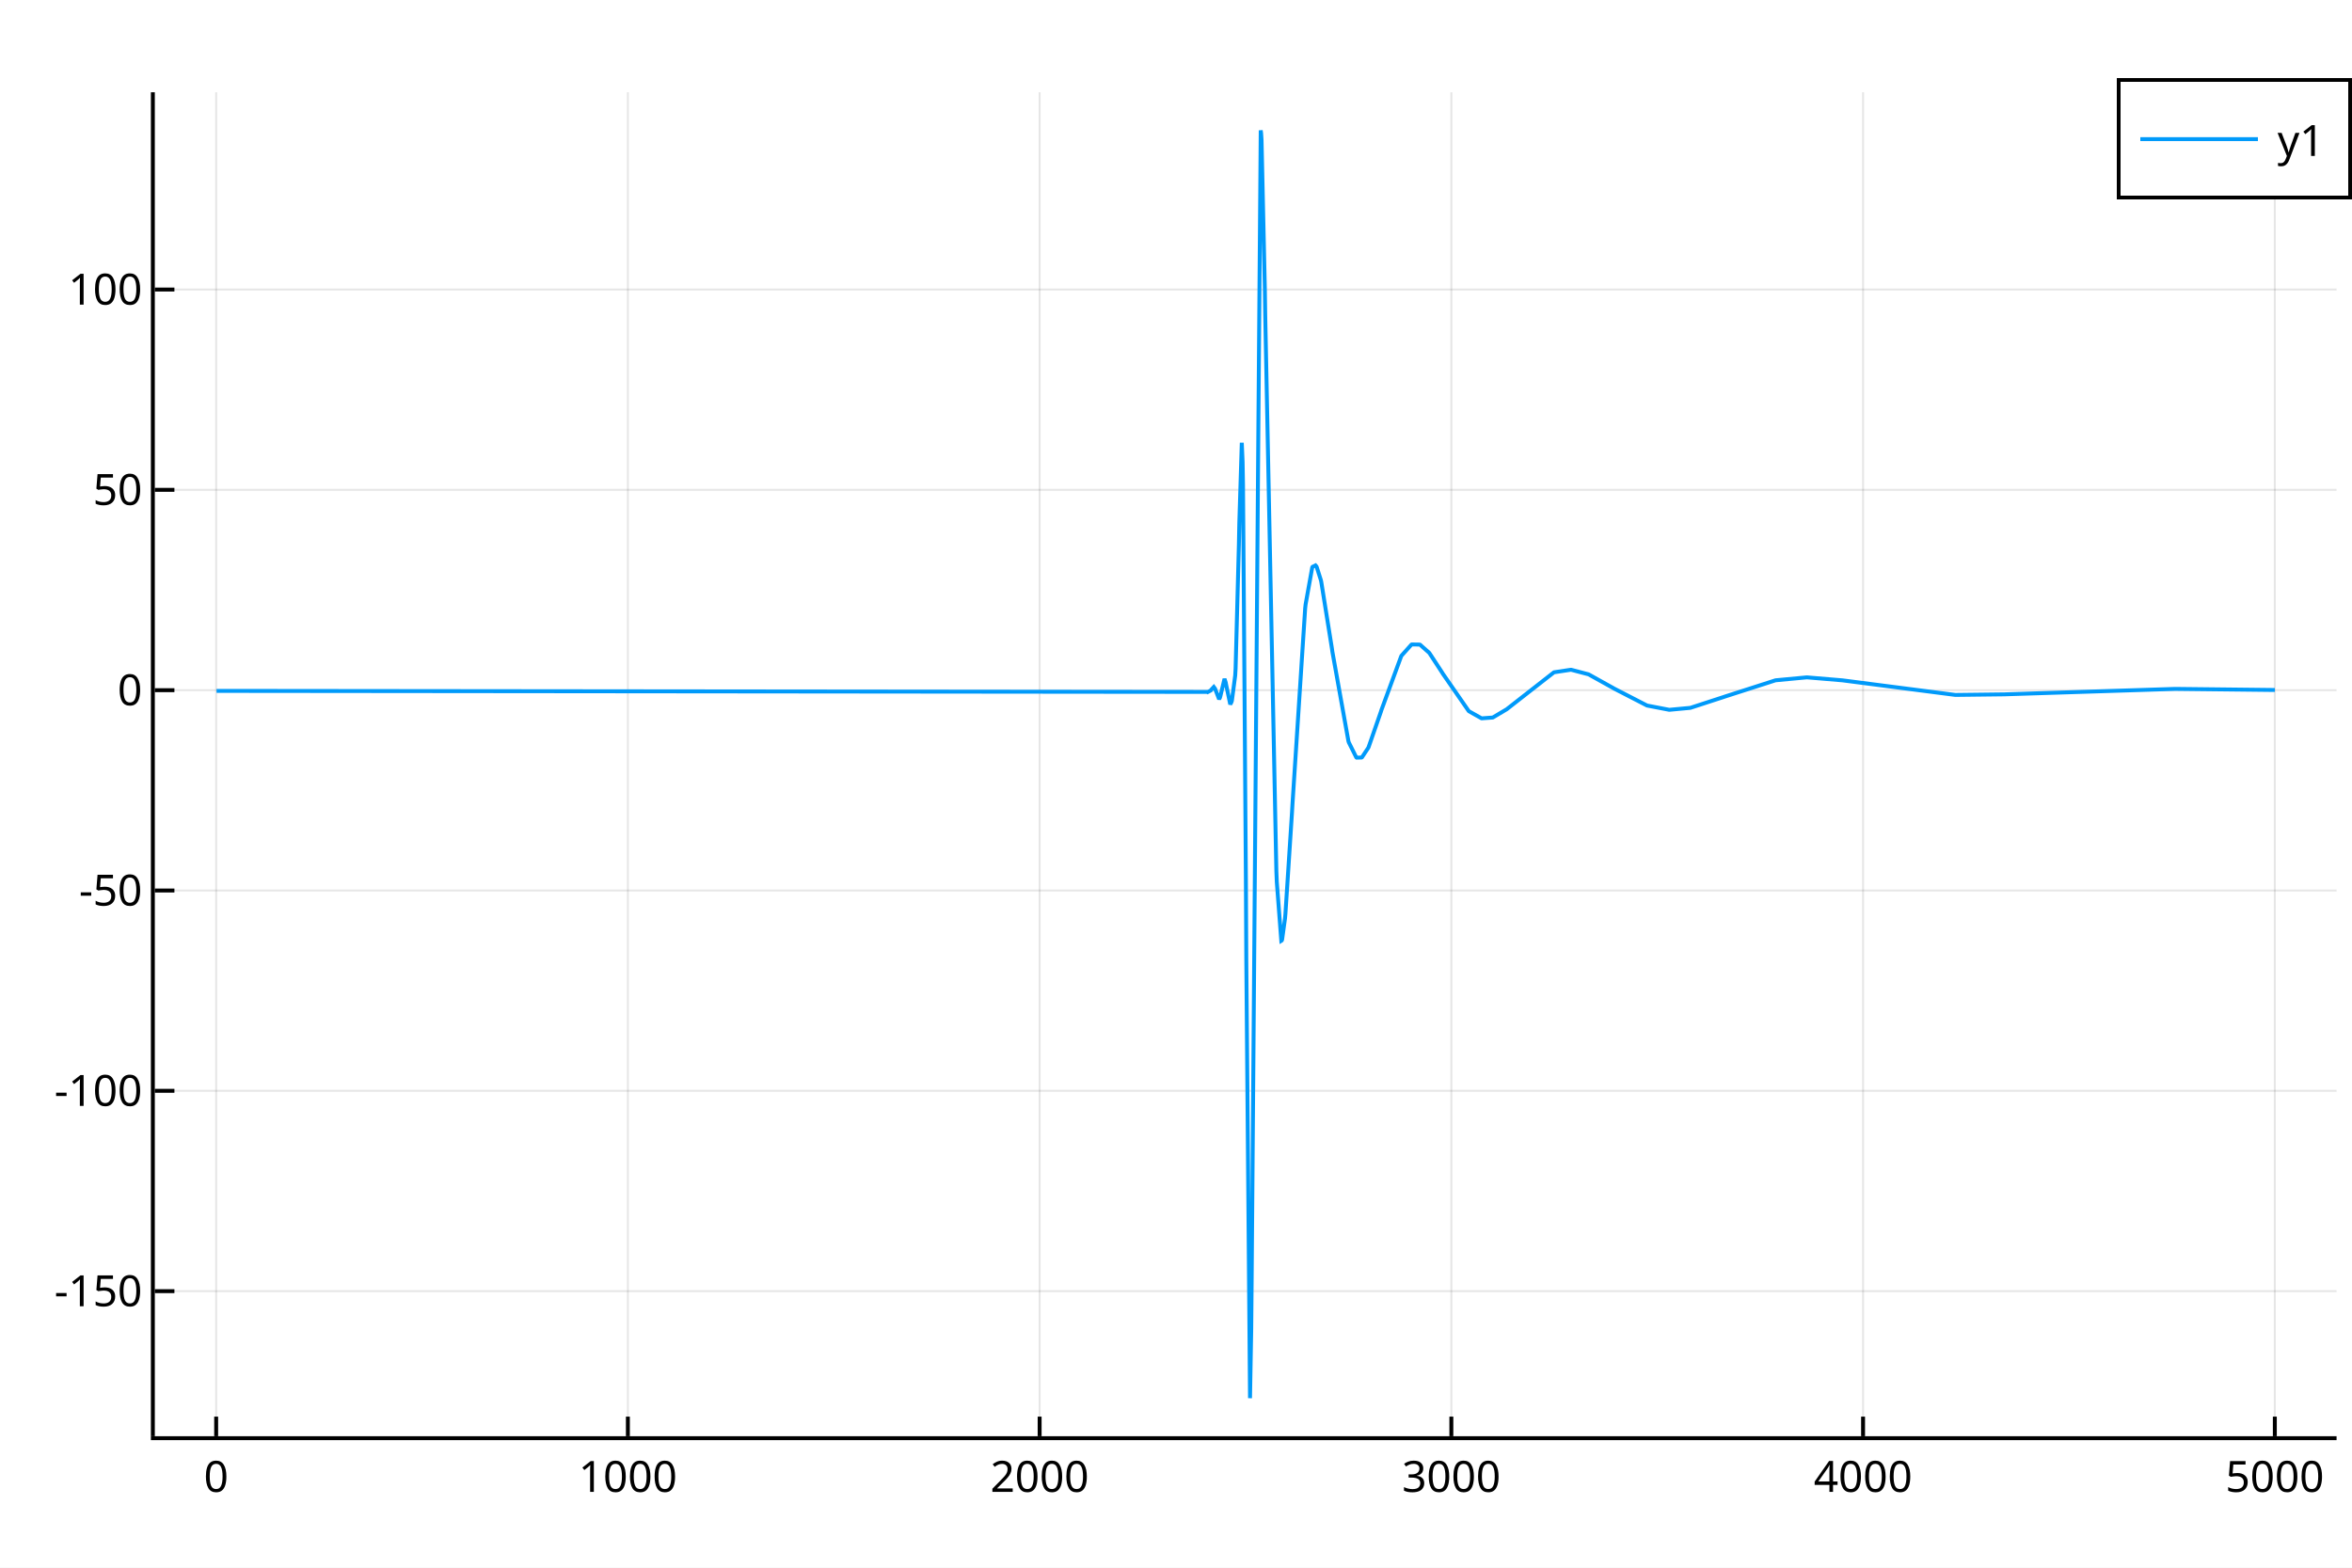
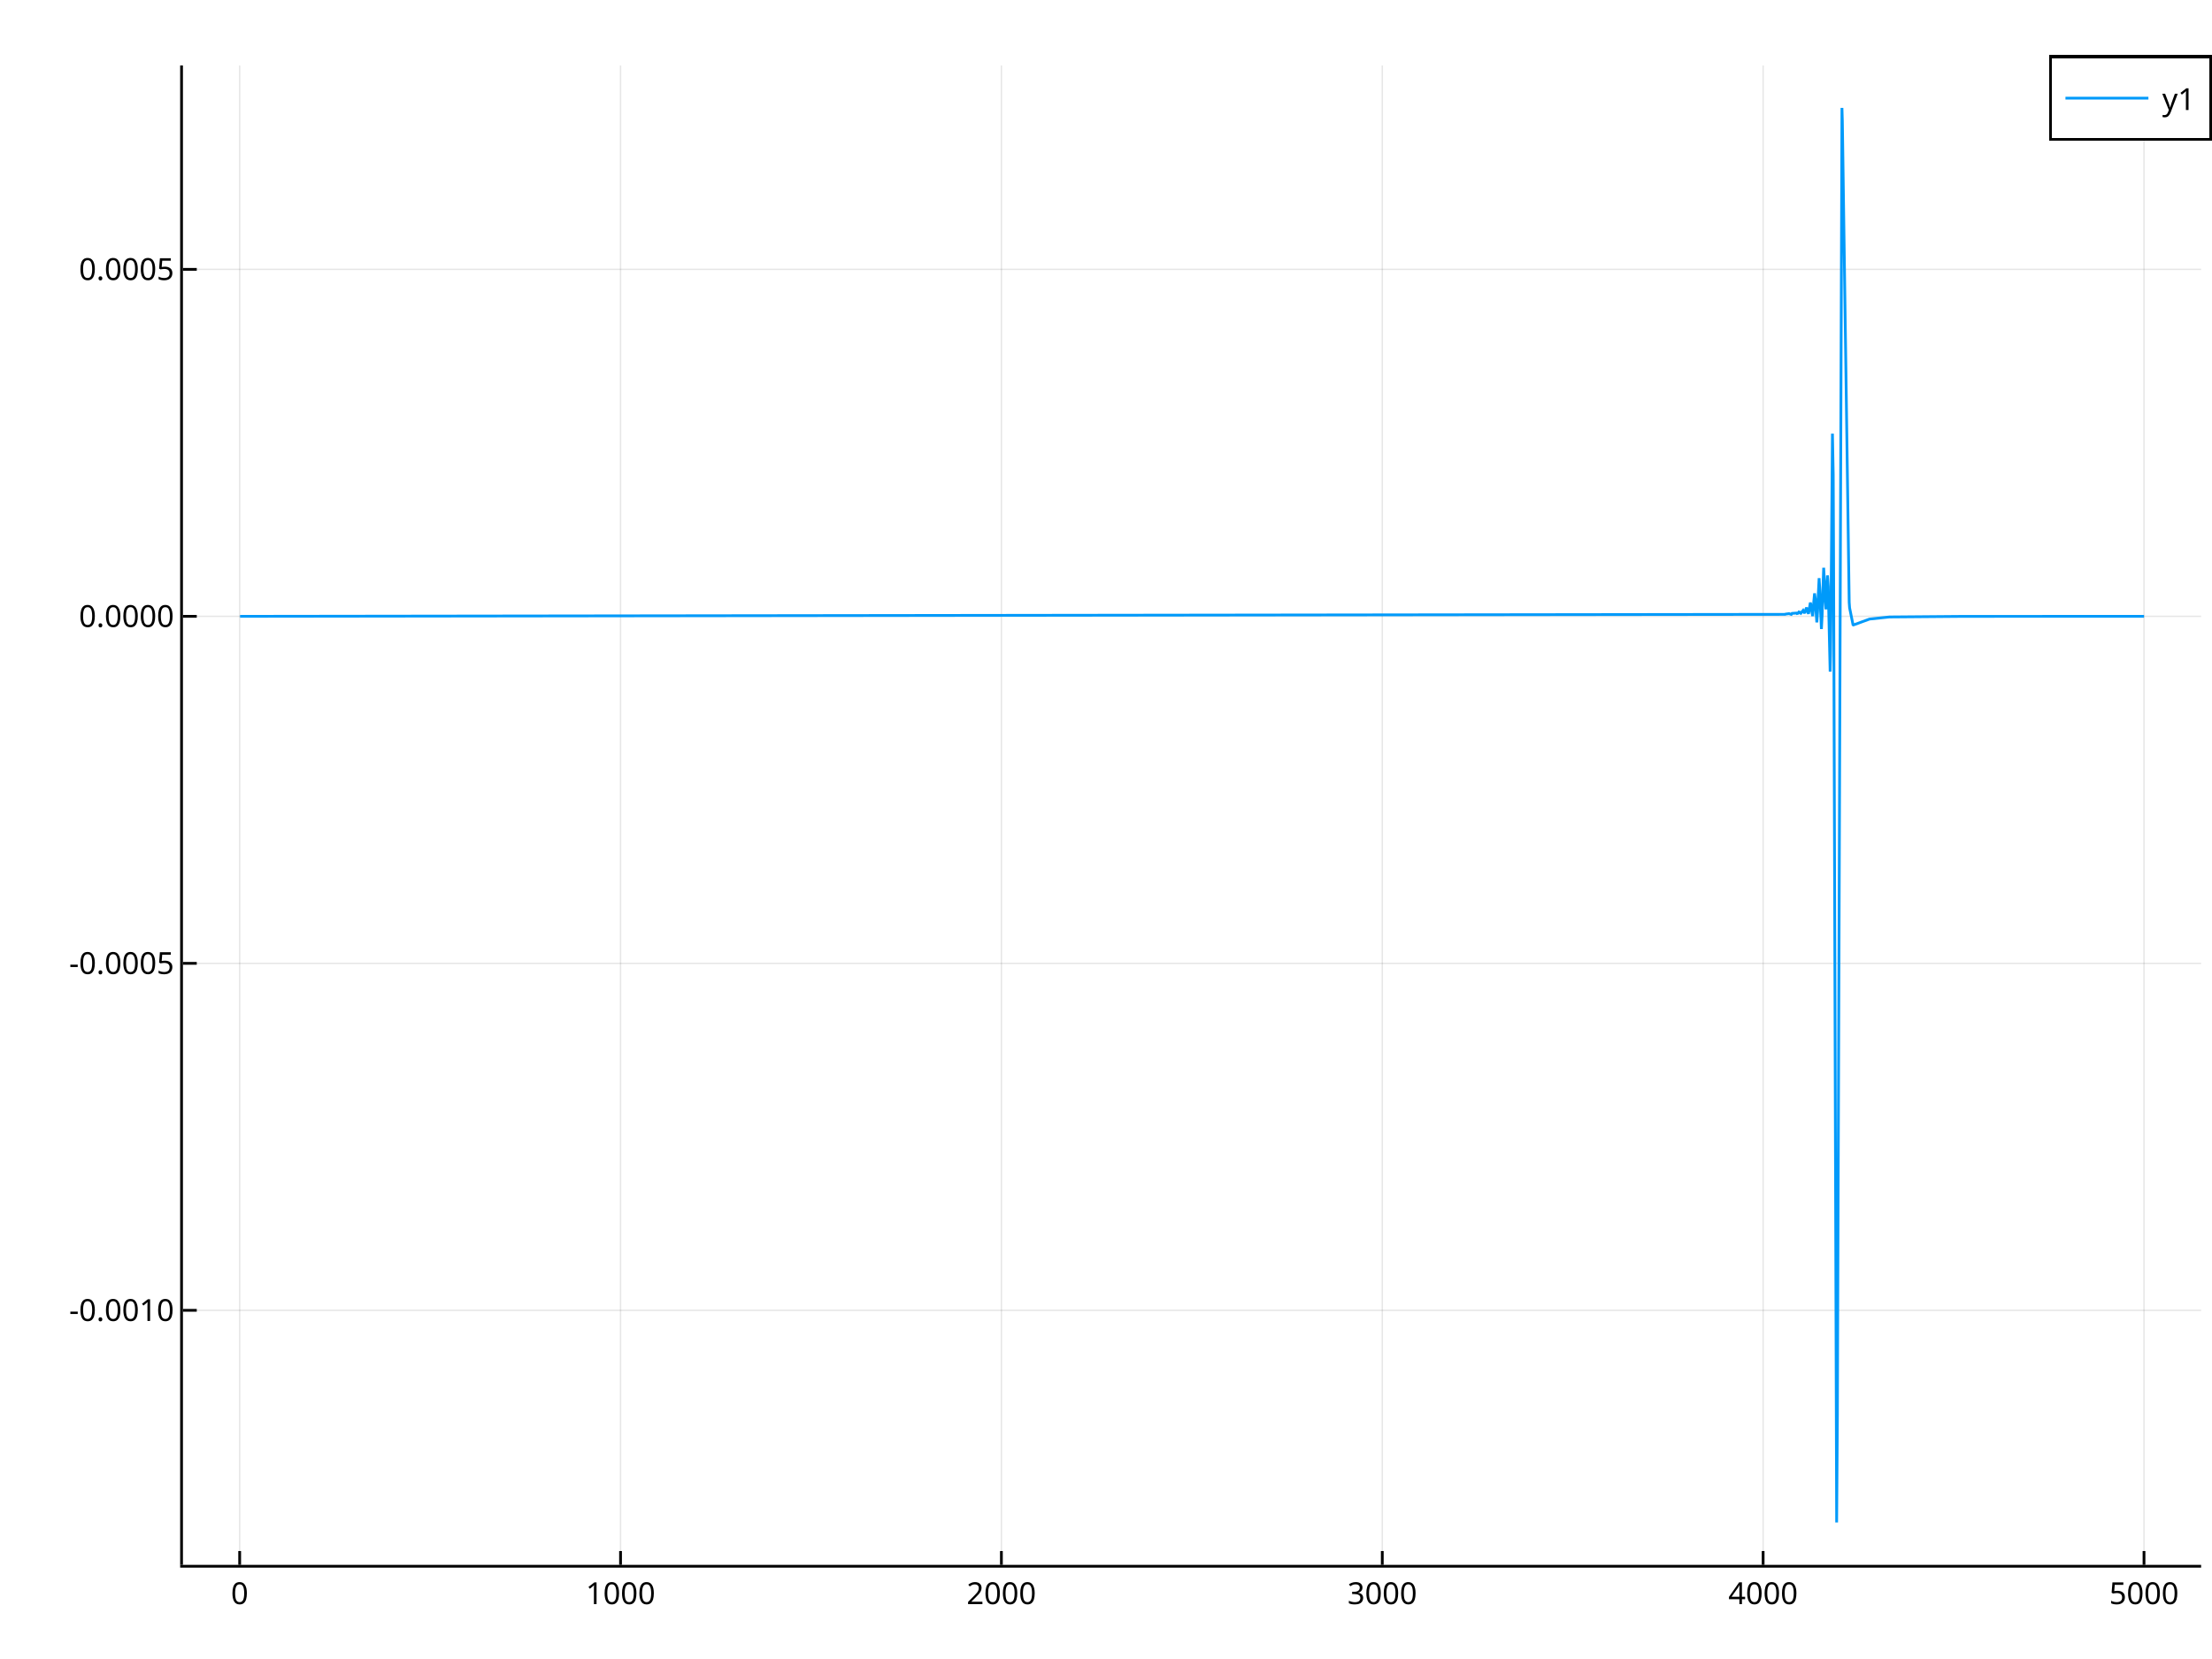
- <svg xmlns="http://www.w3.org/2000/svg" class="main-svg" width="600" height="400" version="1.1" id="svg255">
-   <rect x="0" y="0" width="600" height="400" style="fill:#ffffff;fill-opacity:1" id="rect2" />
-   <defs id="defs-3150b5">
-     <g class="clips" id="g16">
-       <clipPath id="clip3150b5xyplot" class="plotclip">
-         <rect width="556.57" height="342.913" id="rect4" x="0" y="0" />
+ <svg xmlns="http://www.w3.org/2000/svg" class="main-svg" width="800" height="600" style="">
+   <rect x="0" y="0" width="800" height="600" style="fill: rgb(255, 255, 255); fill-opacity: 1;" />
+   <defs id="defs-79bef5">
+     <g class="clips">
+       <clipPath id="clip79bef5xyplot" class="plotclip">
+         <rect width="729.904" height="542.281" />
      </clipPath>
-       <clipPath class="axesclip" id="clip3150b5x">
-         <rect x="39.493" y="0" width="556.57" height="400" id="rect7" />
+       <clipPath class="axesclip" id="clip79bef5x">
+         <rect x="66.159" y="0" width="729.904" height="600" />
      </clipPath>
-       <clipPath class="axesclip" id="clip3150b5y">
-         <rect x="0" y="23.543" width="600" height="342.913" id="rect10" />
+       <clipPath class="axesclip" id="clip79bef5y">
+         <rect x="0" y="23.675" width="800" height="542.281" />
      </clipPath>
-       <clipPath class="axesclip" id="clip3150b5xy">
-         <rect x="39.493" y="23.543" width="556.57" height="342.913" id="rect13" />
+       <clipPath class="axesclip" id="clip79bef5xy">
+         <rect x="66.159" y="23.675" width="729.904" height="542.281" />
      </clipPath>
    </g>
-     <g class="gradients" id="g18" />
-     <g class="patterns" id="g20" />
+     <g class="gradients" />
+     <g class="patterns" />
  </defs>
-   <g class="bglayer" id="g23" />
-   <g class="layer-below" id="g29">
-     <g class="imagelayer" id="g25" />
-     <g class="shapelayer" id="g27" />
+   <g class="bglayer" />
+   <g class="layer-below">
+     <g class="imagelayer" />
+     <g class="shapelayer" />
  </g>
-   <g class="cartesianlayer" id="g187">
-     <g class="subplot xy" id="g185">
-       <g class="layer-subplot" id="g35">
-         <g class="shapelayer" id="g31" />
-         <g class="imagelayer" id="g33" />
+   <g class="cartesianlayer">
+     <g class="subplot xy">
+       <g class="layer-subplot">
+         <g class="shapelayer" />
+         <g class="imagelayer" />
      </g>
-       <g class="gridlayer" id="g65">
-         <g class="x" id="g49">
-           <path class="xgrid crisp" transform="translate(55.14256)" d="M 0,23.543 V 366.457" style="stroke:#000000;stroke-width:0.5px;stroke-opacity:0.1" id="path37" />
-           <path class="xgrid crisp" transform="translate(160.1726)" d="M 0,23.543 V 366.457" style="stroke:#000000;stroke-width:0.5px;stroke-opacity:0.1" id="path39" />
-           <path class="xgrid crisp" transform="translate(265.2126)" d="M 0,23.543 V 366.457" style="stroke:#000000;stroke-width:0.5px;stroke-opacity:0.1" id="path41" />
-           <path class="xgrid crisp" transform="translate(370.2426)" d="M 0,23.543 V 366.457" style="stroke:#000000;stroke-width:0.5px;stroke-opacity:0.1" id="path43" />
-           <path class="xgrid crisp" transform="translate(475.2726)" d="M 0,23.543 V 366.457" style="stroke:#000000;stroke-width:0.5px;stroke-opacity:0.1" id="path45" />
-           <path class="xgrid crisp" transform="translate(580.3126)" d="M 0,23.543 V 366.457" style="stroke:#000000;stroke-width:0.5px;stroke-opacity:0.1" id="path47" />
+       <g class="gridlayer">
+         <g class="x">
+           <path class="xgrid crisp" transform="translate(86.67923,0)" d="M0,23.675v542.281" style="stroke: rgb(0, 0, 0); stroke-opacity: 0.1; stroke-width: 0.5px;" />
+           <path class="xgrid crisp" transform="translate(224.4292,0)" d="M0,23.675v542.281" style="stroke: rgb(0, 0, 0); stroke-opacity: 0.1; stroke-width: 0.5px;" />
+           <path class="xgrid crisp" transform="translate(362.1692,0)" d="M0,23.675v542.281" style="stroke: rgb(0, 0, 0); stroke-opacity: 0.1; stroke-width: 0.5px;" />
+           <path class="xgrid crisp" transform="translate(499.9192,0)" d="M0,23.675v542.281" style="stroke: rgb(0, 0, 0); stroke-opacity: 0.1; stroke-width: 0.5px;" />
+           <path class="xgrid crisp" transform="translate(637.6592,0)" d="M0,23.675v542.281" style="stroke: rgb(0, 0, 0); stroke-opacity: 0.1; stroke-width: 0.5px;" />
+           <path class="xgrid crisp" transform="translate(775.4092,0)" d="M0,23.675v542.281" style="stroke: rgb(0, 0, 0); stroke-opacity: 0.1; stroke-width: 0.5px;" />
        </g>
-         <g class="y" id="g63">
-           <path class="ygrid crisp" transform="translate(0,329.4433)" d="M 39.493,0 H 596.063" style="stroke:#000000;stroke-width:0.5px;stroke-opacity:0.1" id="path51" />
-           <path class="ygrid crisp" transform="translate(0,278.3233)" d="M 39.493,0 H 596.063" style="stroke:#000000;stroke-width:0.5px;stroke-opacity:0.1" id="path53" />
-           <path class="ygrid crisp" transform="translate(0,227.2133)" d="M 39.493,0 H 596.063" style="stroke:#000000;stroke-width:0.5px;stroke-opacity:0.1" id="path55" />
-           <path class="ygrid crisp" transform="translate(0,176.1033)" d="M 39.493,0 H 596.063" style="stroke:#000000;stroke-width:0.5px;stroke-opacity:0.1" id="path57" />
-           <path class="ygrid crisp" transform="translate(0,124.9833)" d="M 39.493,0 H 596.063" style="stroke:#000000;stroke-width:0.5px;stroke-opacity:0.1" id="path59" />
-           <path class="ygrid crisp" transform="translate(0,73.87331)" d="M 39.493,0 H 596.063" style="stroke:#000000;stroke-width:0.5px;stroke-opacity:0.1" id="path61" />
+         <g class="y">
+           <path class="ygrid crisp" transform="translate(0,473.8945)" d="M66.159,0h729.904" style="stroke: rgb(0, 0, 0); stroke-opacity: 0.1; stroke-width: 0.5px;" />
+           <path class="ygrid crisp" transform="translate(0,348.4045)" d="M66.159,0h729.904" style="stroke: rgb(0, 0, 0); stroke-opacity: 0.1; stroke-width: 0.5px;" />
+           <path class="ygrid crisp" transform="translate(0,222.9045)" d="M66.159,0h729.904" style="stroke: rgb(0, 0, 0); stroke-opacity: 0.1; stroke-width: 0.5px;" />
+           <path class="ygrid crisp" transform="translate(0,97.41454)" d="M66.159,0h729.904" style="stroke: rgb(0, 0, 0); stroke-opacity: 0.1; stroke-width: 0.5px;" />
        </g>
      </g>
-       <g class="zerolinelayer" id="g67" />
-       <path class="xlines-below" id="path69" d="" />
-       <path class="ylines-below" id="path71" d="" />
-       <g class="overlines-below" id="g73" />
-       <g class="xaxislayer-below" id="g75" />
-       <g class="yaxislayer-below" id="g77" />
-       <g class="overaxes-below" id="g79" />
-       <g class="plot" transform="translate(39.49256,23.54331)" clip-path="url(#clip3150b5xyplot)" id="g97">
-         <g class="scatterlayer mlayer" id="g95">
-           <g class="trace scatter tracefd4d87" style="opacity:1;stroke-miterlimit:2" id="g93">
-             <g class="fills" id="g81" />
-             <g class="errorbars" id="g83" />
-             <g class="lines" id="g87">
-               <path class="js-line" d="m 15.75,152.74 252.71,0.26 0.11,0.06 0.84,-0.45 0.1,-0.18 0.64,-0.69 0.31,0.42 0.11,0.28 0.94,2.42 0.21,-0.4 0.11,-0.38 1.05,-4.42 0.31,0.93 0.11,0.58 1.05,5.01 0.31,-0.6 0.11,-0.36 0.84,-6.41 0.1,-1.8 0.84,-31.63 0.11,-5.52 0.63,-20.44 0.21,4.95 0.1,5.79 0.74,101.11 0.1,19.89 0.95,112.05 0.31,-17.61 0.11,-12.26 2.31,-293.63 0.1,0.75 0.11,1.68 0.84,37.84 0.1,6.87 2.84,141.85 0.11,2.76 1.15,15.03 0.11,-0.07 0.1,-0.26 0.74,-5.38 0.1,-1.11 1.68,-25.93 0.11,-1.95 3.25,-50.13 0.11,-0.99 1.68,-9.39 0.1,-0.2 0.74,-0.36 0.21,0.23 0.1,0.17 1.05,3.3 0.11,0.46 2.73,17.07 0.1,0.73 4.1,22.87 0.11,0.34 1.89,3.8 0.1,0.08 1.26,-0.03 0.11,-0.07 1.57,-2.37 0.11,-0.22 3.15,-9.06 0.1,-0.34 5.05,-13.74 0.1,-0.19 2.52,-2.81 0.11,-0.05 1.99,0.03 0.11,0.04 2.31,2.04 0.1,0.13 3.26,4.99 0.1,0.18 6.62,9.55 0.11,0.1 3.15,1.77 0.1,0.02 2.73,-0.2 0.11,-0.03 3.57,-2.12 0.1,-0.09 11.87,-9.28 0.11,-0.04 4.2,-0.63 h 0.1 l 4.42,1.16 0.1,0.05 6.3,3.5 0.11,0.07 8.4,4.33 0.11,0.03 5.56,1.07 h 0.11 l 5.25,-0.49 0.1,-0.02 8.62,-2.81 0.1,-0.04 12.92,-4.15 0.11,-0.02 7.87,-0.74 h 0.11 l 8.93,0.75 0.1,0.01 28.78,3.72 h 0.11 l 12.6,-0.15 0.11,-0.01 43.27,-1.38 h 0.11 l 25.31,0.28" style="opacity:1;vector-effect:non-scaling-stroke;fill:none;stroke:#009afa;stroke-width:1px;stroke-opacity:1" id="path85" />
+       <g class="zerolinelayer" />
+       <path class="xlines-below" />
+       <path class="ylines-below" />
+       <g class="overlines-below" />
+       <g class="xaxislayer-below" />
+       <g class="yaxislayer-below" />
+       <g class="overaxes-below" />
+       <g class="plot" transform="translate(66.15923,23.67454)" clip-path="url(#clip79bef5xyplot)">
+         <g class="scatterlayer mlayer">
+           <g class="trace scatter trace3564eb" style="stroke-miterlimit: 2; opacity: 1;">
+             <g class="fills" />
+             <g class="errorbars" />
+             <g class="lines">
+               <path class="js-line" d="M20.66,199.23L579.49,198.51L579.63,198.42L580.87,198.26L581.01,198.3L581.69,198.53L581.83,198.34L581.97,198.16L583.62,198.05L583.76,198.22L584.17,198.12L584.31,197.88L584.45,197.66L584.86,197.79L585,198L585.14,198.12L585.96,197.1L586.1,197.36L586.24,197.71L586.52,198.06L586.79,197.33L586.93,196.73L587.2,196.07L587.48,196.87L587.62,197.59L587.89,198.32L588.17,197.02L588.31,195.86L588.58,194.26L588.86,195.36L588.99,196.77L589.41,199.16L589.68,196.23L589.82,193.95L590.1,190.92L590.37,192.93L590.51,195.6L590.92,201.43L591.2,197.49L591.34,193.56L591.75,185.42L592.02,189.95L592.16,194.54L592.58,203.83L592.85,198.52L592.99,193.22L593.4,181.65L593.82,189.56L593.95,193.67L594.23,196.7L594.5,191L594.64,187.03L594.78,184.43L595.06,188.43L595.19,195.49L595.74,219.23L595.88,212.92L596.02,199.86L596.57,133.16L596.85,148.07L596.98,177.67L598.09,526.93L598.36,487.87L598.5,444.8L600.01,15.35L600.15,20.02L600.29,29.31L602.63,194.15L602.77,196.14L604.01,202.27L604.15,202.35L605.66,201.82L605.8,201.75L609.93,200.24L610.07,200.21L617.09,199.47L617.23,199.46L644.23,199.24L644.37,199.24L709.25,199.23" style="vector-effect: non-scaling-stroke; fill: none; stroke: rgb(0, 154, 250); stroke-opacity: 1; stroke-width: 1px; opacity: 1;" />
            </g>
-             <g class="points" id="g89" />
-             <g class="text" id="g91" />
+             <g class="points" />
+             <g class="text" />
          </g>
        </g>
      </g>
-       <g class="overplot" id="g99" />
-       <path class="xlines-above crisp" d="M 38.493,366.957 H 596.063" style="fill:none;stroke:#000000;stroke-width:1px;stroke-opacity:1" id="path101" />
-       <path class="ylines-above crisp" d="M 38.993,23.543 V 366.457" style="fill:none;stroke:#000000;stroke-width:1px;stroke-opacity:1" id="path103" />
-       <g class="overlines-above" id="g105" />
-       <g class="xaxislayer-above" id="g143">
-         <path class="xtick ticks crisp" d="m 0,366.457 v -5" transform="translate(55.14256)" style="stroke:#000000;stroke-width:1px;stroke-opacity:1" id="path107" />
-         <path class="xtick ticks crisp" d="m 0,366.457 v -5" transform="translate(160.1726)" style="stroke:#000000;stroke-width:1px;stroke-opacity:1" id="path109" />
-         <path class="xtick ticks crisp" d="m 0,366.457 v -5" transform="translate(265.2126)" style="stroke:#000000;stroke-width:1px;stroke-opacity:1" id="path111" />
-         <path class="xtick ticks crisp" d="m 0,366.457 v -5" transform="translate(370.2426)" style="stroke:#000000;stroke-width:1px;stroke-opacity:1" id="path113" />
-         <path class="xtick ticks crisp" d="m 0,366.457 v -5" transform="translate(475.2726)" style="stroke:#000000;stroke-width:1px;stroke-opacity:1" id="path115" />
-         <path class="xtick ticks crisp" d="m 0,366.457 v -5" transform="translate(580.3126)" style="stroke:#000000;stroke-width:1px;stroke-opacity:1" id="path117" />
-         <g class="xtick" id="g121">
-           <text text-anchor="middle" x="0" y="380.657" transform="translate(55.14256)" style="font-size:11px;font-family:sans-serif;white-space:pre;opacity:1;fill:#000000;fill-opacity:1" id="text119">0</text>
+       <g class="overplot" />
+       <path class="xlines-above crisp" d="M65.159,566.455H796.063" style="fill: none; stroke-width: 1px; stroke: rgb(0, 0, 0); stroke-opacity: 1;" />
+       <path class="ylines-above crisp" d="M65.659,23.675V565.955" style="fill: none; stroke-width: 1px; stroke: rgb(0, 0, 0); stroke-opacity: 1;" />
+       <g class="overlines-above" />
+       <g class="xaxislayer-above">
+         <path class="xtick ticks crisp" d="M0,565.955v-5" transform="translate(86.67923,0)" style="stroke: rgb(0, 0, 0); stroke-opacity: 1; stroke-width: 1px;" />
+         <path class="xtick ticks crisp" d="M0,565.955v-5" transform="translate(224.4292,0)" style="stroke: rgb(0, 0, 0); stroke-opacity: 1; stroke-width: 1px;" />
+         <path class="xtick ticks crisp" d="M0,565.955v-5" transform="translate(362.1692,0)" style="stroke: rgb(0, 0, 0); stroke-opacity: 1; stroke-width: 1px;" />
+         <path class="xtick ticks crisp" d="M0,565.955v-5" transform="translate(499.9192,0)" style="stroke: rgb(0, 0, 0); stroke-opacity: 1; stroke-width: 1px;" />
+         <path class="xtick ticks crisp" d="M0,565.955v-5" transform="translate(637.6592,0)" style="stroke: rgb(0, 0, 0); stroke-opacity: 1; stroke-width: 1px;" />
+         <path class="xtick ticks crisp" d="M0,565.955v-5" transform="translate(775.4092,0)" style="stroke: rgb(0, 0, 0); stroke-opacity: 1; stroke-width: 1px;" />
+         <g class="xtick">
+           <text text-anchor="middle" x="0" y="580.155" transform="translate(86.67923,0)" style="font-family: sans-serif; font-size: 11px; fill: rgb(0, 0, 0); fill-opacity: 1; white-space: pre; opacity: 1;">0</text>
        </g>
-         <g class="xtick" id="g125">
-           <text text-anchor="middle" x="0" y="380.657" style="font-size:11px;font-family:sans-serif;white-space:pre;opacity:1;fill:#000000;fill-opacity:1" transform="translate(160.1726)" id="text123">1000</text>
+         <g class="xtick">
+           <text text-anchor="middle" x="0" y="580.155" style="font-family: sans-serif; font-size: 11px; fill: rgb(0, 0, 0); fill-opacity: 1; white-space: pre; opacity: 1;" transform="translate(224.4292,0)">1000</text>
        </g>
-         <g class="xtick" id="g129">
-           <text text-anchor="middle" x="0" y="380.657" style="font-size:11px;font-family:sans-serif;white-space:pre;opacity:1;fill:#000000;fill-opacity:1" transform="translate(265.2126)" id="text127">2000</text>
+         <g class="xtick">
+           <text text-anchor="middle" x="0" y="580.155" style="font-family: sans-serif; font-size: 11px; fill: rgb(0, 0, 0); fill-opacity: 1; white-space: pre; opacity: 1;" transform="translate(362.1692,0)">2000</text>
        </g>
-         <g class="xtick" id="g133">
-           <text text-anchor="middle" x="0" y="380.657" style="font-size:11px;font-family:sans-serif;white-space:pre;opacity:1;fill:#000000;fill-opacity:1" transform="translate(370.2426)" id="text131">3000</text>
+         <g class="xtick">
+           <text text-anchor="middle" x="0" y="580.155" style="font-family: sans-serif; font-size: 11px; fill: rgb(0, 0, 0); fill-opacity: 1; white-space: pre; opacity: 1;" transform="translate(499.9192,0)">3000</text>
        </g>
-         <g class="xtick" id="g137">
-           <text text-anchor="middle" x="0" y="380.657" style="font-size:11px;font-family:sans-serif;white-space:pre;opacity:1;fill:#000000;fill-opacity:1" transform="translate(475.2726)" id="text135">4000</text>
+         <g class="xtick">
+           <text text-anchor="middle" x="0" y="580.155" style="font-family: sans-serif; font-size: 11px; fill: rgb(0, 0, 0); fill-opacity: 1; white-space: pre; opacity: 1;" transform="translate(637.6592,0)">4000</text>
        </g>
-         <g class="xtick" id="g141">
-           <text text-anchor="middle" x="0" y="380.657" style="font-size:11px;font-family:sans-serif;white-space:pre;opacity:1;fill:#000000;fill-opacity:1" transform="translate(580.3126)" id="text139">5000</text>
+         <g class="xtick">
+           <text text-anchor="middle" x="0" y="580.155" style="font-family: sans-serif; font-size: 11px; fill: rgb(0, 0, 0); fill-opacity: 1; white-space: pre; opacity: 1;" transform="translate(775.4092,0)">5000</text>
        </g>
      </g>
-       <g class="yaxislayer-above" id="g181">
-         <path class="ytick ticks crisp" d="m 39.493,0 h 5" transform="translate(0,329.4433)" style="stroke:#000000;stroke-width:1px;stroke-opacity:1" id="path145" />
-         <path class="ytick ticks crisp" d="m 39.493,0 h 5" transform="translate(0,278.3233)" style="stroke:#000000;stroke-width:1px;stroke-opacity:1" id="path147" />
-         <path class="ytick ticks crisp" d="m 39.493,0 h 5" transform="translate(0,227.2133)" style="stroke:#000000;stroke-width:1px;stroke-opacity:1" id="path149" />
-         <path class="ytick ticks crisp" d="m 39.493,0 h 5" transform="translate(0,176.1033)" style="stroke:#000000;stroke-width:1px;stroke-opacity:1" id="path151" />
-         <path class="ytick ticks crisp" d="m 39.493,0 h 5" transform="translate(0,124.9833)" style="stroke:#000000;stroke-width:1px;stroke-opacity:1" id="path153" />
-         <path class="ytick ticks crisp" d="m 39.493,0 h 5" transform="translate(0,73.87331)" style="stroke:#000000;stroke-width:1px;stroke-opacity:1" id="path155" />
-         <g class="ytick" id="g159">
-           <text text-anchor="end" x="36.293" y="3.85" transform="translate(0,329.4433)" style="font-size:11px;font-family:sans-serif;white-space:pre;opacity:1;fill:#000000;fill-opacity:1" id="text157">-150</text>
+       <g class="yaxislayer-above">
+         <path class="ytick ticks crisp" d="M66.159,0h5" transform="translate(0,473.8945)" style="stroke: rgb(0, 0, 0); stroke-opacity: 1; stroke-width: 1px;" />
+         <path class="ytick ticks crisp" d="M66.159,0h5" transform="translate(0,348.4045)" style="stroke: rgb(0, 0, 0); stroke-opacity: 1; stroke-width: 1px;" />
+         <path class="ytick ticks crisp" d="M66.159,0h5" transform="translate(0,222.9045)" style="stroke: rgb(0, 0, 0); stroke-opacity: 1; stroke-width: 1px;" />
+         <path class="ytick ticks crisp" d="M66.159,0h5" transform="translate(0,97.41454)" style="stroke: rgb(0, 0, 0); stroke-opacity: 1; stroke-width: 1px;" />
+         <g class="ytick">
+           <text text-anchor="end" x="62.959" y="3.85" transform="translate(0,473.8945)" style="font-family: sans-serif; font-size: 11px; fill: rgb(0, 0, 0); fill-opacity: 1; white-space: pre; opacity: 1;">-0.0010</text>
        </g>
-         <g class="ytick" id="g163">
-           <text text-anchor="end" x="36.293" y="3.85" style="font-size:11px;font-family:sans-serif;white-space:pre;opacity:1;fill:#000000;fill-opacity:1" transform="translate(0,278.3233)" id="text161">-100</text>
+         <g class="ytick">
+           <text text-anchor="end" x="62.959" y="3.85" style="font-family: sans-serif; font-size: 11px; fill: rgb(0, 0, 0); fill-opacity: 1; white-space: pre; opacity: 1;" transform="translate(0,348.4045)">-0.0005</text>
        </g>
-         <g class="ytick" id="g167">
-           <text text-anchor="end" x="36.293" y="3.85" style="font-size:11px;font-family:sans-serif;white-space:pre;opacity:1;fill:#000000;fill-opacity:1" transform="translate(0,227.2133)" id="text165">-50</text>
+         <g class="ytick">
+           <text text-anchor="end" x="62.959" y="3.85" style="font-family: sans-serif; font-size: 11px; fill: rgb(0, 0, 0); fill-opacity: 1; white-space: pre; opacity: 1;" transform="translate(0,222.9045)">0.0000</text>
        </g>
-         <g class="ytick" id="g171">
-           <text text-anchor="end" x="36.293" y="3.85" style="font-size:11px;font-family:sans-serif;white-space:pre;opacity:1;fill:#000000;fill-opacity:1" transform="translate(0,176.1033)" id="text169">0</text>
-         </g>
-         <g class="ytick" id="g175">
-           <text text-anchor="end" x="36.293" y="3.85" style="font-size:11px;font-family:sans-serif;white-space:pre;opacity:1;fill:#000000;fill-opacity:1" transform="translate(0,124.9833)" id="text173">50</text>
-         </g>
-         <g class="ytick" id="g179">
-           <text text-anchor="end" x="36.293" y="3.85" style="font-size:11px;font-family:sans-serif;white-space:pre;opacity:1;fill:#000000;fill-opacity:1" transform="translate(0,73.87331)" id="text177">100</text>
+         <g class="ytick">
+           <text text-anchor="end" x="62.959" y="3.85" style="font-family: sans-serif; font-size: 11px; fill: rgb(0, 0, 0); fill-opacity: 1; white-space: pre; opacity: 1;" transform="translate(0,97.41454)">0.0005</text>
        </g>
      </g>
-       <g class="overaxes-above" id="g183" />
+       <g class="overaxes-above" />
    </g>
  </g>
-   <g class="polarlayer" id="g189" />
-   <g class="ternarylayer" id="g191" />
-   <g class="geolayer" id="g193" />
-   <g class="funnelarealayer" id="g195" />
-   <g class="pielayer" id="g197" />
-   <g class="iciclelayer" id="g199" />
-   <g class="treemaplayer" id="g201" />
-   <g class="sunburstlayer" id="g203" />
-   <g class="glimages" id="g205" />
-   <defs id="topdefs-3150b5">
-     <g class="clips" id="g207" />
-     <clipPath id="legend3150b5">
-       <rect width="58" height="29" x="1" y="1" id="rect209" />
+   <g class="polarlayer" />
+   <g class="ternarylayer" />
+   <g class="geolayer" />
+   <g class="funnelarealayer" />
+   <g class="pielayer" />
+   <g class="iciclelayer" />
+   <g class="treemaplayer" />
+   <g class="sunburstlayer" />
+   <g class="glimages" />
+   <defs id="topdefs-79bef5">
+     <g class="clips" />
+     <clipPath id="legend79bef5">
+       <rect width="57" height="29" x="1" y="1" />
    </clipPath>
  </defs>
-   <g class="layer-above" id="g217">
-     <g class="imagelayer" id="g213" />
-     <g class="shapelayer" id="g215" />
+   <g class="layer-above">
+     <g class="imagelayer" />
+     <g class="shapelayer" />
  </g>
-   <g class="infolayer" id="g253">
-     <g class="legend" pointer-events="all" transform="translate(540,20)" id="g245">
-       <rect class="bg" shape-rendering="crispEdges" width="59" height="30" x="0.5" y="0.5" style="fill:#ffffff;fill-opacity:1;stroke:#000000;stroke-width:1px;stroke-opacity:1" id="rect219" />
-       <g class="scrollbox" clip-path="url(#legend3150b5)" id="g241">
-         <g class="groups" id="g239">
-           <g class="traces" transform="translate(1,15.5)" style="opacity:1" id="g237">
-             <text class="legendtext" text-anchor="start" x="40" y="4.29" style="font-size:11px;font-family:sans-serif;white-space:pre;fill:#000000;fill-opacity:1" id="text221">y1</text>
-             <g class="layers" style="opacity:1" id="g233">
-               <g class="legendfill" id="g223" />
-               <g class="legendlines" id="g227">
-                 <path class="js-line" d="M 5,0 H 35" style="fill:none;stroke:#009afa;stroke-width:1px;stroke-opacity:1" id="path225" />
+   <g class="infolayer">
+     <g class="legend" pointer-events="all" transform="translate(741,20)">
+       <rect class="bg" shape-rendering="crispEdges" width="58" height="30" x="0.5" y="0.5" style="stroke: rgb(0, 0, 0); stroke-opacity: 1; fill: rgb(255, 255, 255); fill-opacity: 1; stroke-width: 1px;" />
+       <g class="scrollbox" transform="" clip-path="url(#legend79bef5)">
+         <g class="groups">
+           <g class="traces" transform="translate(1,15.5)" style="opacity: 1;">
+             <text class="legendtext" text-anchor="start" x="40" y="4.29" style="font-family: sans-serif; font-size: 11px; fill: rgb(0, 0, 0); fill-opacity: 1; white-space: pre;">y1</text>
+             <g class="layers" style="opacity: 1;">
+               <g class="legendfill" />
+               <g class="legendlines">
+                 <path class="js-line" d="M5,0h30" style="fill: none; stroke: rgb(0, 154, 250); stroke-opacity: 1; stroke-width: 1px;" />
              </g>
-               <g class="legendsymbols" id="g231">
-                 <g class="legendpoints" id="g229" />
+               <g class="legendsymbols">
+                 <g class="legendpoints" />
              </g>
            </g>
-             <rect class="legendtoggle" x="0" y="-9.5" width="52.625" height="19" style="fill:#000000;fill-opacity:0" id="rect235" />
+             <rect class="legendtoggle" x="0" y="-9.5" width="51.625" height="19" style="fill: rgb(0, 0, 0); fill-opacity: 0;" />
          </g>
        </g>
      </g>
-       <rect class="scrollbar" rx="20" ry="3" width="0" height="0" x="0" y="0" style="fill:#808ba4;fill-opacity:1" id="rect243" />
+       <rect class="scrollbar" rx="20" ry="3" width="0" height="0" x="0" y="0" style="fill: rgb(128, 139, 164); fill-opacity: 1;" />
    </g>
-     <g class="g-gtitle" id="g247" />
-     <g class="g-xtitle" id="g249" />
-     <g class="g-ytitle" id="g251" />
+     <g class="g-gtitle" />
+     <g class="g-xtitle" />
+     <g class="g-ytitle" />
  </g>
</svg>
